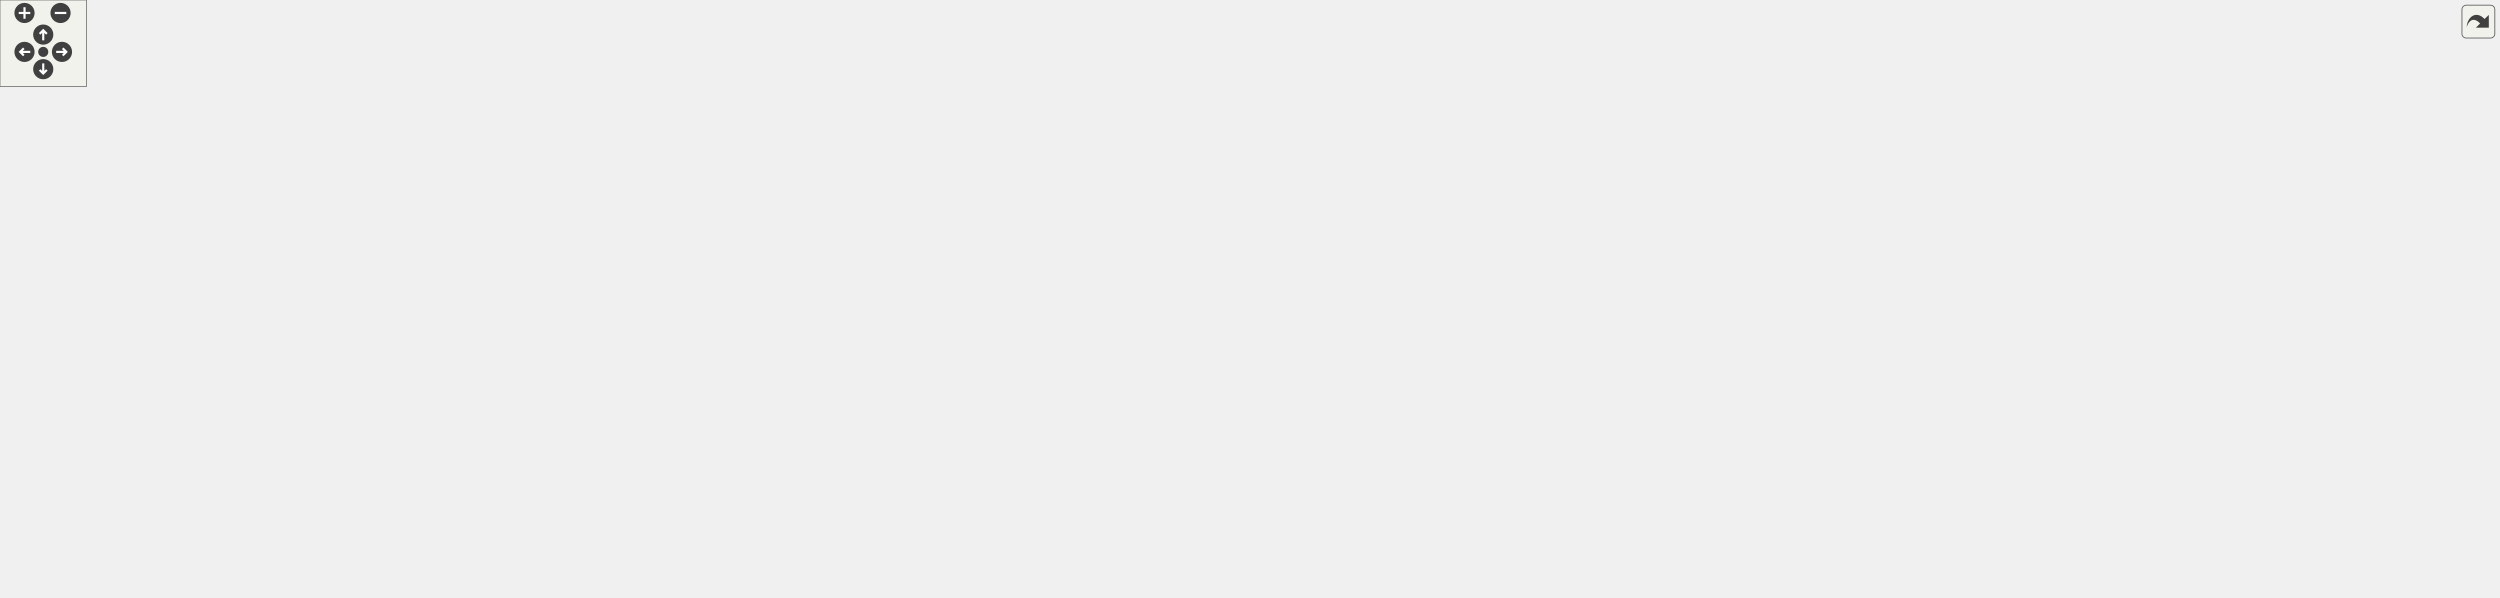
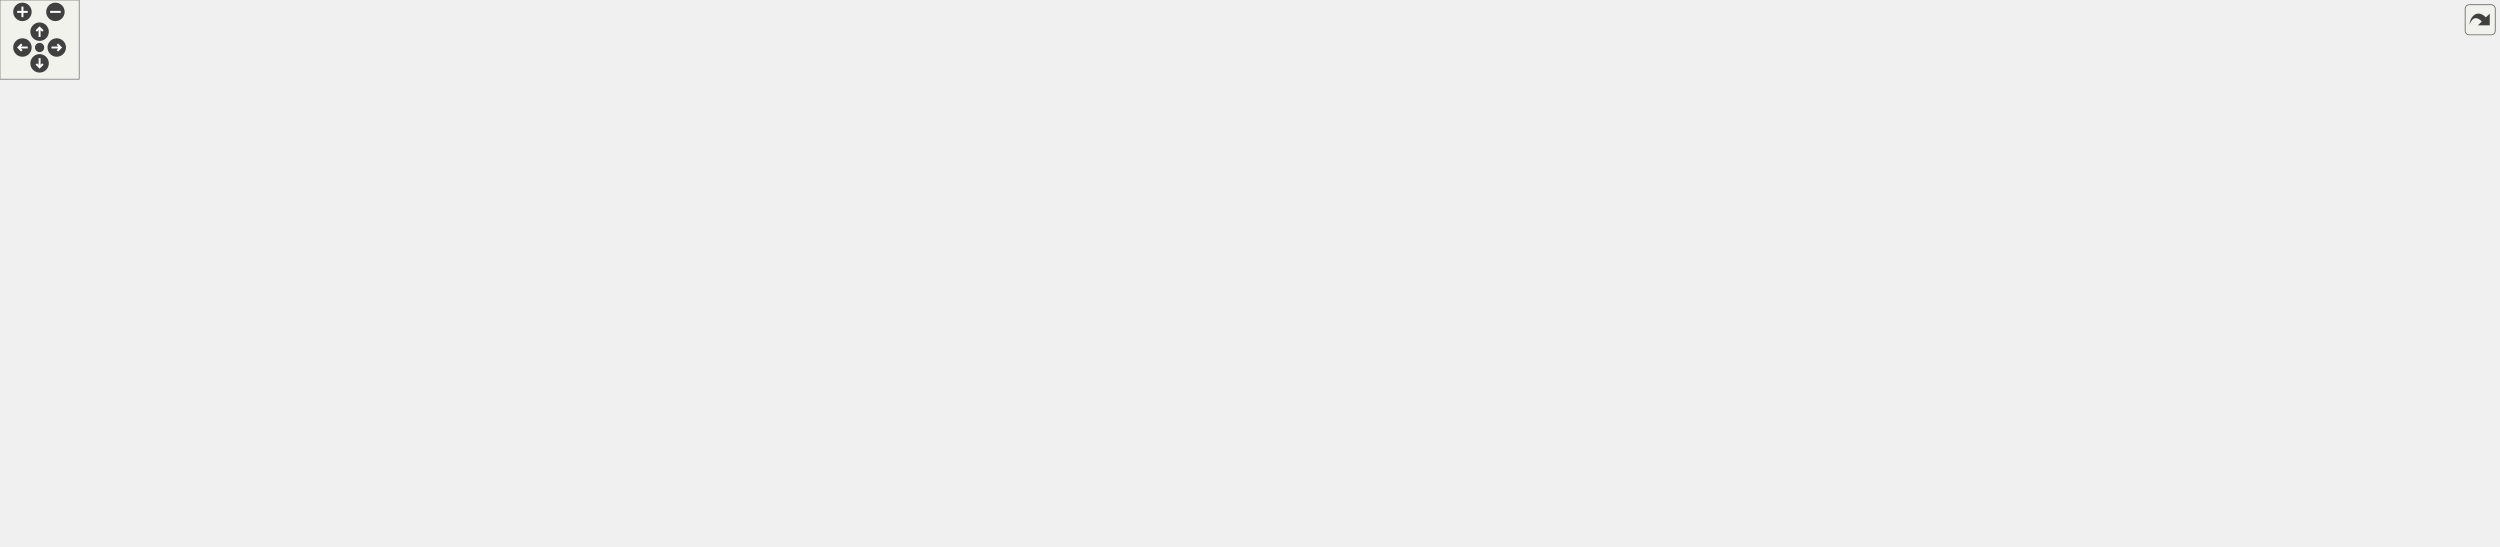
<svg xmlns="http://www.w3.org/2000/svg" xmlns:xlink="http://www.w3.org/1999/xlink" id="main" version="1.1" xml:space="preserve">
  <style type="text/css">
.edge:hover path { stroke: red; }
.edge:hover polygon { stroke: red; fill: red; }
</style>
  <defs>
    <circle id="rim" cx="0" cy="0" r="7" />
    <circle id="rim2" cx="0" cy="0" r="3.5" />
    <g id="zoomPlus">
      <use xlink:href="#rim" fill="#404040">
        <set attributeName="fill" to="#808080" begin="zoomplus.mouseover" end="zoomplus.mouseout" />
      </use>
      <path d="M-4,0h8M0,-4v8" fill="none" stroke="white" stroke-width="1.5" pointer-events="none" />
    </g>
    <g id="zoomMin">
      <use xlink:href="#rim" fill="#404040">
        <set attributeName="fill" to="#808080" begin="zoomminus.mouseover" end="zoomminus.mouseout" />
      </use>
      <path d="M-4,0h8" fill="none" stroke="white" stroke-width="1.5" pointer-events="none" />
    </g>
    <g id="dirArrow">
      <path fill="none" stroke="white" stroke-width="1.5" d="M0,-3.0v7 M-2.5,-0.5L0,-3.0L2.5,-0.5" />
    </g>
    <g id="resetDef">
      <use xlink:href="#rim2" fill="#404040">
        <set attributeName="fill" to="#808080" begin="reset.mouseover" end="reset.mouseout" />
      </use>
    </g>
  </defs>
  <svg id="graph" class="graph">
    <g id="viewport">
      <g id="node1" class="node">
        <g id="a_node1">
          <a xlink:title=" ">
-             <polygon fill="#bfbfbf" stroke="black" points="839.5,-312.5 839.5,-353.5 981.5,-353.5 981.5,-312.5 839.5,-312.5" />
-             <text text-anchor="start" x="847.5" y="-341.5" font-family="Helvetica,sans-Serif" font-size="10.00">/home/runner/work/307lib</text>
-             <text text-anchor="start" x="847.5" y="-330.5" font-family="Helvetica,sans-Serif" font-size="10.00">/307lib/shared/include</text>
-             <text text-anchor="middle" x="910.5" y="-319.5" font-family="Helvetica,sans-Serif" font-size="10.00">/make_exception.hpp</text>
+             <polygon fill="#bfbfbf" stroke="black" points="919.5,-312.5 919.5,-353.5 1061.5,-353.5 1061.5,-312.5 919.5,-312.5" />
+             <text text-anchor="start" x="927.5" y="-341.5" font-family="Helvetica,sans-Serif" font-size="10.00">/home/runner/work/307lib</text>
+             <text text-anchor="start" x="927.5" y="-330.5" font-family="Helvetica,sans-Serif" font-size="10.00">/307lib/shared/include</text>
+             <text text-anchor="middle" x="990.5" y="-319.5" font-family="Helvetica,sans-Serif" font-size="10.00">/make_exception.hpp</text>
          </a>
        </g>
      </g>
      <g id="node2" class="node">
        <g id="a_node2">
          <a xlink:href="make__exception_8cpp.html" target="_top" xlink:title=" ">
            <polygon fill="none" stroke="black" points="47.5,-234.5 47.5,-275.5 189.5,-275.5 189.5,-234.5 47.5,-234.5" />
            <text text-anchor="start" x="55.5" y="-263.5" font-family="Helvetica,sans-Serif" font-size="10.00">/home/runner/work/307lib</text>
            <text text-anchor="start" x="55.5" y="-252.5" font-family="Helvetica,sans-Serif" font-size="10.00">/307lib/shared/src/make</text>
            <text text-anchor="middle" x="118.5" y="-241.5" font-family="Helvetica,sans-Serif" font-size="10.00">_exception.cpp</text>
          </a>
        </g>
      </g>
      <g id="edge1" class="edge">
-         <path fill="none" stroke="midnightblue" d="M829.2,-330C696.42,-325.76 425.11,-312.97 198.5,-276 195.67,-275.54 192.8,-275.03 189.91,-274.48" />
-         <polygon fill="midnightblue" stroke="midnightblue" points="829.19,-333.5 839.29,-330.32 829.4,-326.51 829.19,-333.5" />
+         <path fill="none" stroke="midnightblue" d="M909.22,-330.92C765.15,-327.96 455.91,-316.95 198.5,-276 195.67,-275.55 192.8,-275.05 189.9,-274.51" />
+         <polygon fill="midnightblue" stroke="midnightblue" points="909.23,-334.42 919.3,-331.12 909.37,-327.42 909.23,-334.42" />
      </g>
      <g id="node3" class="node">
        <g id="a_node3">
          <a xlink:href="_enable_a_n_s_i_8hpp.html" target="_top" xlink:title="Contains functions for enabling ANSI sequences on Windows.   When included &amp; used on linux,...">
            <polygon fill="none" stroke="black" points="207.5,-234.5 207.5,-275.5 349.5,-275.5 349.5,-234.5 207.5,-234.5" />
            <text text-anchor="start" x="215.5" y="-263.5" font-family="Helvetica,sans-Serif" font-size="10.00">/home/runner/work/307lib</text>
            <text text-anchor="start" x="215.5" y="-252.5" font-family="Helvetica,sans-Serif" font-size="10.00">/307lib/TermAPI/include</text>
            <text text-anchor="middle" x="278.5" y="-241.5" font-family="Helvetica,sans-Serif" font-size="10.00">/EnableANSI.hpp</text>
          </a>
        </g>
      </g>
      <g id="edge2" class="edge">
-         <path fill="none" stroke="midnightblue" d="M829.29,-327.43C721.21,-320.51 524.42,-305 358.5,-276 355.68,-275.51 352.81,-274.97 349.92,-274.4" />
-         <polygon fill="midnightblue" stroke="midnightblue" points="829.27,-330.93 839.47,-328.07 829.71,-323.95 829.27,-330.93" />
+         <path fill="none" stroke="midnightblue" d="M909.15,-328.87C788.31,-323.29 554.56,-308.98 358.5,-276 355.68,-275.52 352.81,-275 349.91,-274.44" />
+         <polygon fill="midnightblue" stroke="midnightblue" points="909.28,-332.38 919.43,-329.33 909.6,-325.38 909.28,-332.38" />
      </g>
      <g id="node7" class="node">
        <g id="a_node7">
          <a xlink:href="term_8hpp.html" target="_top" xlink:title="Contains ANSI escape sequence functors derived from the Sequence type.   Covers most/all of the virtu...">
            <polygon fill="none" stroke="black" points="527.5,-234.5 527.5,-275.5 669.5,-275.5 669.5,-234.5 527.5,-234.5" />
            <text text-anchor="start" x="535.5" y="-263.5" font-family="Helvetica,sans-Serif" font-size="10.00">/home/runner/work/307lib</text>
            <text text-anchor="start" x="535.5" y="-252.5" font-family="Helvetica,sans-Serif" font-size="10.00">/307lib/TermAPI/include</text>
            <text text-anchor="middle" x="598.5" y="-241.5" font-family="Helvetica,sans-Serif" font-size="10.00">/term.hpp</text>
          </a>
        </g>
      </g>
      <g id="edge6" class="edge">
-         <path fill="none" stroke="midnightblue" d="M829.59,-312.29C780.06,-300.23 717.28,-284.93 669.65,-273.33" />
-         <polygon fill="midnightblue" stroke="midnightblue" points="828.77,-315.69 839.31,-314.66 830.42,-308.89 828.77,-315.69" />
+         <path fill="none" stroke="midnightblue" d="M908.87,-316.17C838.26,-302.48 737.19,-282.89 669.78,-269.82" />
+         <polygon fill="midnightblue" stroke="midnightblue" points="908.57,-319.68 919.06,-318.15 909.91,-312.81 908.57,-319.68" />
      </g>
      <g id="node9" class="node">
        <g id="a_node9">
          <a xlink:href="_token_redux_8hpp.html" target="_top" xlink:title="New tokenization &amp; parsing library providing superior abstraction capabilities and a much less confus...">
            <polygon fill="none" stroke="black" points="759.5,-234.5 759.5,-275.5 901.5,-275.5 901.5,-234.5 759.5,-234.5" />
            <text text-anchor="start" x="767.5" y="-263.5" font-family="Helvetica,sans-Serif" font-size="10.00">/home/runner/work/307lib</text>
            <text text-anchor="start" x="767.5" y="-252.5" font-family="Helvetica,sans-Serif" font-size="10.00">/307lib/tokenlib/include</text>
            <text text-anchor="middle" x="830.5" y="-241.5" font-family="Helvetica,sans-Serif" font-size="10.00">/TokenRedux.hpp</text>
          </a>
        </g>
      </g>
      <g id="edge9" class="edge">
-         <path fill="none" stroke="midnightblue" d="M882.6,-305.49C872.22,-295.63 860.63,-284.63 851.03,-275.51" />
-         <polygon fill="midnightblue" stroke="midnightblue" points="880.24,-308.08 889.9,-312.43 885.06,-303 880.24,-308.08" />
+         <path fill="none" stroke="midnightblue" d="M940.08,-308.05C918.01,-297.57 892.45,-285.42 871.56,-275.51" />
+         <polygon fill="midnightblue" stroke="midnightblue" points="938.76,-311.3 949.3,-312.43 941.76,-304.98 938.76,-311.3" />
      </g>
      <g id="node16" class="node">
        <g id="a_node16">
          <a xlink:href="redirect_8hpp.html" target="_top" xlink:title="Contains functions used to redirect the std::clog stream.">
            <polygon fill="none" stroke="black" points="1080,-240 1080,-270 1253,-270 1253,-240 1080,-240" />
            <text text-anchor="start" x="1088" y="-258" font-family="Helvetica,sans-Serif" font-size="10.00">/home/runner/work/307lib</text>
            <text text-anchor="middle" x="1166.5" y="-247" font-family="Helvetica,sans-Serif" font-size="10.00">/307lib/xlog/include/redirect.hpp</text>
          </a>
        </g>
      </g>
      <g id="edge17" class="edge">
-         <path fill="none" stroke="midnightblue" d="M986.02,-309.58C1029.07,-296.8 1081.69,-281.18 1118.98,-270.11" />
-         <polygon fill="midnightblue" stroke="midnightblue" points="985.02,-306.23 976.43,-312.43 987.01,-312.94 985.02,-306.23" />
+         <path fill="none" stroke="midnightblue" d="M1045.05,-308.45C1074.13,-295.89 1108.95,-280.85 1133.83,-270.11" />
+         <polygon fill="midnightblue" stroke="midnightblue" points="1043.62,-305.25 1035.82,-312.43 1046.39,-311.68 1043.62,-305.25" />
      </g>
      <g id="node19" class="node">
        <g id="a_node19">
          <a xlink:href="envpath_8hpp.html" target="_top" xlink:title="Contains the PATH-variable-related functions of the env namespace.   Features   - env::getvar(&lt;var_na...">
            <polygon fill="none" stroke="black" points="1271.5,-234.5 1271.5,-275.5 1413.5,-275.5 1413.5,-234.5 1271.5,-234.5" />
            <text text-anchor="start" x="1279.5" y="-263.5" font-family="Helvetica,sans-Serif" font-size="10.00">/home/runner/work/307lib</text>
            <text text-anchor="start" x="1279.5" y="-252.5" font-family="Helvetica,sans-Serif" font-size="10.00">/307lib/filelib/include</text>
            <text text-anchor="middle" x="1342.5" y="-241.5" font-family="Helvetica,sans-Serif" font-size="10.00">/envpath.hpp</text>
          </a>
        </g>
      </g>
      <g id="edge20" class="edge">
-         <path fill="none" stroke="midnightblue" d="M992.01,-320.97C1063.37,-310.85 1169.71,-294.62 1261.5,-276 1264.77,-275.34 1268.1,-274.63 1271.46,-273.9" />
-         <polygon fill="midnightblue" stroke="midnightblue" points="991.15,-317.56 981.74,-322.42 992.13,-324.49 991.15,-317.56" />
+         <path fill="none" stroke="midnightblue" d="M1071.55,-316.1C1125.49,-305.3 1197.87,-290.42 1261.5,-276 1264.75,-275.26 1268.07,-274.5 1271.42,-273.71" />
+         <polygon fill="midnightblue" stroke="midnightblue" points="1070.82,-312.67 1061.7,-318.06 1072.19,-319.54 1070.82,-312.67" />
      </g>
      <g id="node20" class="node">
        <g id="a_node20">
          <a xlink:href="_arg_container_8hpp.html" target="_top" xlink:title=" ">
            <polygon fill="none" stroke="black" points="919.5,-234.5 919.5,-275.5 1061.5,-275.5 1061.5,-234.5 919.5,-234.5" />
            <text text-anchor="start" x="927.5" y="-263.5" font-family="Helvetica,sans-Serif" font-size="10.00">/home/runner/work/307lib</text>
            <text text-anchor="start" x="927.5" y="-252.5" font-family="Helvetica,sans-Serif" font-size="10.00">/307lib/optlib/include</text>
            <text text-anchor="middle" x="990.5" y="-241.5" font-family="Helvetica,sans-Serif" font-size="10.00">/ArgContainer.hpp</text>
          </a>
        </g>
      </g>
      <g id="edge21" class="edge">
-         <path fill="none" stroke="midnightblue" d="M938.4,-305.49C948.78,-295.63 960.37,-284.63 969.97,-275.51" />
-         <polygon fill="midnightblue" stroke="midnightblue" points="935.94,-303 931.1,-312.43 940.76,-308.08 935.94,-303" />
+         <path fill="none" stroke="midnightblue" d="M990.5,-302.3C990.5,-293.3 990.5,-283.65 990.5,-275.51" />
+         <polygon fill="midnightblue" stroke="midnightblue" points="987,-302.43 990.5,-312.43 994,-302.43 987,-302.43" />
      </g>
      <g id="node24" class="node">
        <g id="a_node24">
-           <a xlink:href="process_8hpp.html" target="_top" xlink:title="Contains the process namespace, which acts as an abstraction layer between the popen function's proce...">
+           <a xlink:href="optional_8hpp.html" target="_top" xlink:title="Contains a stack-based alternative to the std::optional type.">
            <polygon fill="none" stroke="black" points="1431.5,-234.5 1431.5,-275.5 1573.5,-275.5 1573.5,-234.5 1431.5,-234.5" />
            <text text-anchor="start" x="1439.5" y="-263.5" font-family="Helvetica,sans-Serif" font-size="10.00">/home/runner/work/307lib</text>
            <text text-anchor="start" x="1439.5" y="-252.5" font-family="Helvetica,sans-Serif" font-size="10.00">/307lib/shared/include</text>
-             <text text-anchor="middle" x="1502.5" y="-241.5" font-family="Helvetica,sans-Serif" font-size="10.00">/process.hpp</text>
+             <text text-anchor="middle" x="1502.5" y="-241.5" font-family="Helvetica,sans-Serif" font-size="10.00">/optional.hpp</text>
          </a>
        </g>
      </g>
      <g id="edge26" class="edge">
-         <path fill="none" stroke="midnightblue" d="M991.92,-326.53C1093.34,-318.93 1271.66,-302.97 1422.5,-276 1425.32,-275.5 1428.18,-274.95 1431.07,-274.37" />
-         <polygon fill="midnightblue" stroke="midnightblue" points="991.46,-323.05 981.75,-327.28 991.98,-330.03 991.46,-323.05" />
+         <path fill="none" stroke="midnightblue" d="M1071.7,-324.32C1158.86,-315.41 1301.16,-298.95 1422.5,-276 1425.45,-275.44 1428.46,-274.84 1431.49,-274.21" />
+         <polygon fill="midnightblue" stroke="midnightblue" points="1071.21,-320.85 1061.61,-325.34 1071.91,-327.81 1071.21,-320.85" />
      </g>
      <g id="node25" class="node">
        <g id="a_node25">
-           <a xlink:href="strmath_8hpp.html" target="_top" xlink:title="Contains functions for performing mathematics conversions &amp; calculations on strings....">
+           <a xlink:href="process_8hpp.html" target="_top" xlink:title="Contains the process namespace, which acts as an abstraction layer between the popen function's proce...">
            <polygon fill="none" stroke="black" points="1591.5,-234.5 1591.5,-275.5 1733.5,-275.5 1733.5,-234.5 1591.5,-234.5" />
            <text text-anchor="start" x="1599.5" y="-263.5" font-family="Helvetica,sans-Serif" font-size="10.00">/home/runner/work/307lib</text>
-             <text text-anchor="start" x="1599.5" y="-252.5" font-family="Helvetica,sans-Serif" font-size="10.00">/307lib/strlib/include</text>
-             <text text-anchor="middle" x="1662.5" y="-241.5" font-family="Helvetica,sans-Serif" font-size="10.00">/strmath.hpp</text>
+             <text text-anchor="start" x="1599.5" y="-252.5" font-family="Helvetica,sans-Serif" font-size="10.00">/307lib/shared/include</text>
+             <text text-anchor="middle" x="1662.5" y="-241.5" font-family="Helvetica,sans-Serif" font-size="10.00">/process.hpp</text>
          </a>
        </g>
      </g>
      <g id="edge27" class="edge">
-         <path fill="none" stroke="midnightblue" d="M991.62,-329.48C1118.45,-324.58 1371.09,-311 1582.5,-276 1585.32,-275.53 1588.2,-275.02 1591.09,-274.46" />
-         <polygon fill="midnightblue" stroke="midnightblue" points="991.45,-325.98 981.59,-329.85 991.72,-332.97 991.45,-325.98" />
+         <path fill="none" stroke="midnightblue" d="M1071.67,-328.2C1186.21,-321.96 1401.5,-307 1582.5,-276 1585.32,-275.52 1588.19,-274.99 1591.08,-274.42" />
+         <polygon fill="midnightblue" stroke="midnightblue" points="1071.38,-324.71 1061.58,-328.74 1071.75,-331.7 1071.38,-324.71" />
      </g>
      <g id="node26" class="node">
        <g id="a_node26">
+           <a xlink:href="strmath_8hpp.html" target="_top" xlink:title="Contains functions for performing mathematics conversions &amp; calculations on strings....">
+             <polygon fill="none" stroke="black" points="1751.5,-234.5 1751.5,-275.5 1893.5,-275.5 1893.5,-234.5 1751.5,-234.5" />
+             <text text-anchor="start" x="1759.5" y="-263.5" font-family="Helvetica,sans-Serif" font-size="10.00">/home/runner/work/307lib</text>
+             <text text-anchor="start" x="1759.5" y="-252.5" font-family="Helvetica,sans-Serif" font-size="10.00">/307lib/strlib/include</text>
+             <text text-anchor="middle" x="1822.5" y="-241.5" font-family="Helvetica,sans-Serif" font-size="10.00">/strmath.hpp</text>
+           </a>
+         </g>
+       </g>
+       <g id="edge28" class="edge">
+         <path fill="none" stroke="midnightblue" d="M1071.84,-330.48C1210.36,-326.89 1500.55,-314.96 1742.5,-276 1745.33,-275.54 1748.2,-275.04 1751.1,-274.49" />
+         <polygon fill="midnightblue" stroke="midnightblue" points="1071.64,-326.99 1061.73,-330.74 1071.82,-333.98 1071.64,-326.99" />
+       </g>
+       <g id="node27" class="node">
+         <g id="a_node27">
          <a xlink:href="color-transform_8hpp.html" target="_top" xlink:title="Contains functions for transforming color values between different formats.">
            <polygon fill="none" stroke="black" points="367.5,-234.5 367.5,-275.5 509.5,-275.5 509.5,-234.5 367.5,-234.5" />
            <text text-anchor="start" x="375.5" y="-263.5" font-family="Helvetica,sans-Serif" font-size="10.00">/home/runner/work/307lib</text>
            <text text-anchor="start" x="375.5" y="-252.5" font-family="Helvetica,sans-Serif" font-size="10.00">/307lib/TermAPI/include</text>
            <text text-anchor="middle" x="438.5" y="-241.5" font-family="Helvetica,sans-Serif" font-size="10.00">/color-transform.hpp</text>
          </a>
        </g>
      </g>
-       <g id="edge28" class="edge">
-         <path fill="none" stroke="midnightblue" d="M829.36,-322.89C749.8,-313.37 625.25,-296.91 518.5,-276 515.55,-275.42 512.54,-274.8 509.51,-274.16" />
-         <polygon fill="midnightblue" stroke="midnightblue" points="828.97,-326.36 839.31,-324.07 829.8,-319.41 828.97,-326.36" />
+       <g id="edge29" class="edge">
+         <path fill="none" stroke="midnightblue" d="M909.26,-325.52C814.83,-317.25 654.56,-300.98 518.5,-276 515.68,-275.48 512.82,-274.92 509.93,-274.33" />
+         <polygon fill="midnightblue" stroke="midnightblue" points="909.05,-329.01 919.31,-326.39 909.65,-322.04 909.05,-329.01" />
      </g>
      <g id="node4" class="node">
        <g id="a_node4">
          <a xlink:href="_enable_a_n_s_i_8cpp.html" target="_top" xlink:title=" ">
            <polygon fill="none" stroke="black" points="0,-162 0,-192 189,-192 189,-162 0,-162" />
            <text text-anchor="start" x="8" y="-180" font-family="Helvetica,sans-Serif" font-size="10.00">/home/runner/work/307lib</text>
            <text text-anchor="middle" x="94.5" y="-169" font-family="Helvetica,sans-Serif" font-size="10.00">/307lib/TermAPI/src/EnableANSI.cpp</text>
          </a>
        </g>
      </g>
      <g id="edge3" class="edge">
        <path fill="none" stroke="midnightblue" d="M221.87,-230.61C191.38,-218.02 154.78,-202.9 128.65,-192.11" />
        <polygon fill="midnightblue" stroke="midnightblue" points="220.54,-233.85 231.12,-234.43 223.21,-227.38 220.54,-233.85" />
      </g>
      <g id="node5" class="node">
        <g id="a_node5">
          <a xlink:href="_term_a_p_i_8hpp.html" target="_top" xlink:title=" ">
            <polygon fill="none" stroke="black" points="207.5,-156.5 207.5,-197.5 349.5,-197.5 349.5,-156.5 207.5,-156.5" />
            <text text-anchor="start" x="215.5" y="-185.5" font-family="Helvetica,sans-Serif" font-size="10.00">/home/runner/work/307lib</text>
            <text text-anchor="start" x="215.5" y="-174.5" font-family="Helvetica,sans-Serif" font-size="10.00">/307lib/TermAPI/include</text>
            <text text-anchor="middle" x="278.5" y="-163.5" font-family="Helvetica,sans-Serif" font-size="10.00">/TermAPI.hpp</text>
          </a>
        </g>
      </g>
      <g id="edge4" class="edge">
        <path fill="none" stroke="midnightblue" d="M278.5,-224.3C278.5,-215.3 278.5,-205.65 278.5,-197.51" />
        <polygon fill="midnightblue" stroke="midnightblue" points="275,-224.43 278.5,-234.43 282,-224.43 275,-224.43" />
      </g>
      <g id="node6" class="node">
        <g id="a_node6">
          <a xlink:href="_term_a_p_i_8cpp.html" target="_top" xlink:title=" ">
            <polygon fill="none" stroke="black" points="192,-84 192,-114 365,-114 365,-84 192,-84" />
            <text text-anchor="start" x="200" y="-102" font-family="Helvetica,sans-Serif" font-size="10.00">/home/runner/work/307lib</text>
            <text text-anchor="middle" x="278.5" y="-91" font-family="Helvetica,sans-Serif" font-size="10.00">/307lib/TermAPI/src/TermAPI.cpp</text>
          </a>
        </g>
      </g>
      <g id="edge5" class="edge">
        <path fill="none" stroke="midnightblue" d="M278.5,-146.28C278.5,-135.25 278.5,-123.25 278.5,-114.23" />
        <polygon fill="midnightblue" stroke="midnightblue" points="275,-146.43 278.5,-156.43 282,-146.43 275,-146.43" />
      </g>
      <g id="edge8" class="edge">
        <path fill="none" stroke="midnightblue" d="M517.46,-233.78C445.92,-216.93 426.37,-214.12 358.5,-198 355.57,-197.31 352.59,-196.59 349.58,-195.86" />
        <polygon fill="midnightblue" stroke="midnightblue" points="516.88,-237.24 527.42,-236.14 518.5,-230.43 516.88,-237.24" />
      </g>
      <g id="node8" class="node">
        <g id="a_node8">
          <a xlink:href="term_8cpp.html" target="_top" xlink:title=" ">
            <polygon fill="none" stroke="black" points="367.5,-162 367.5,-192 523.5,-192 523.5,-162 367.5,-162" />
            <text text-anchor="start" x="375.5" y="-180" font-family="Helvetica,sans-Serif" font-size="10.00">/home/runner/work/307lib</text>
            <text text-anchor="middle" x="445.5" y="-169" font-family="Helvetica,sans-Serif" font-size="10.00">/307lib/TermAPI/src/term.cpp</text>
          </a>
        </g>
      </g>
      <g id="edge7" class="edge">
        <path fill="none" stroke="midnightblue" d="M550.12,-229.97C525.13,-217.55 495.48,-202.83 474.14,-192.23" />
        <polygon fill="midnightblue" stroke="midnightblue" points="548.59,-233.11 559.1,-234.43 551.7,-226.84 548.59,-233.11" />
      </g>
      <g id="node10" class="node">
        <g id="a_node10">
          <a xlink:href="_token_redux_8cpp.html" target="_top" xlink:title=" ">
            <polygon fill="none" stroke="black" points="542,-162 542,-192 733,-192 733,-162 542,-162" />
            <text text-anchor="start" x="550" y="-180" font-family="Helvetica,sans-Serif" font-size="10.00">/home/runner/work/307lib</text>
            <text text-anchor="middle" x="637.5" y="-169" font-family="Helvetica,sans-Serif" font-size="10.00">/307lib/tokenlib/src/TokenRedux.cpp</text>
          </a>
        </g>
      </g>
      <g id="edge10" class="edge">
        <path fill="none" stroke="midnightblue" d="M771.1,-230.61C739.12,-218.02 700.73,-202.9 673.32,-192.11" />
        <polygon fill="midnightblue" stroke="midnightblue" points="770.21,-234.02 780.8,-234.43 772.78,-227.51 770.21,-234.02" />
      </g>
      <g id="node11" class="node">
        <g id="a_node11">
          <a xlink:href="_token_redux_default_defs_8hpp.html" target="_top" xlink:title="Provides the legacy tokenization types for use with the new API, as well as an example of implementin...">
            <polygon fill="none" stroke="black" points="751.5,-156.5 751.5,-197.5 909.5,-197.5 909.5,-156.5 751.5,-156.5" />
            <text text-anchor="start" x="759.5" y="-185.5" font-family="Helvetica,sans-Serif" font-size="10.00">/home/runner/work/307lib</text>
            <text text-anchor="start" x="759.5" y="-174.5" font-family="Helvetica,sans-Serif" font-size="10.00">/307lib/tokenlib/include</text>
            <text text-anchor="middle" x="830.5" y="-163.5" font-family="Helvetica,sans-Serif" font-size="10.00">/TokenReduxDefaultDefs.hpp</text>
          </a>
        </g>
      </g>
      <g id="edge11" class="edge">
        <path fill="none" stroke="midnightblue" d="M830.5,-224.3C830.5,-215.3 830.5,-205.65 830.5,-197.51" />
        <polygon fill="midnightblue" stroke="midnightblue" points="827,-224.43 830.5,-234.43 834,-224.43 827,-224.43" />
      </g>
      <g id="node13" class="node">
        <g id="a_node13">
          <a xlink:href="_i_n_i_redux_8hpp.html" target="_top" xlink:title="INI Tokenizer, Parser, and Container/Manipulator.">
            <polygon fill="none" stroke="black" points="866.5,-78.5 866.5,-119.5 1008.5,-119.5 1008.5,-78.5 866.5,-78.5" />
            <text text-anchor="start" x="874.5" y="-107.5" font-family="Helvetica,sans-Serif" font-size="10.00">/home/runner/work/307lib</text>
            <text text-anchor="start" x="874.5" y="-96.5" font-family="Helvetica,sans-Serif" font-size="10.00">/307lib/filelib/include</text>
            <text text-anchor="middle" x="937.5" y="-85.5" font-family="Helvetica,sans-Serif" font-size="10.00">/INIRedux.hpp</text>
          </a>
        </g>
      </g>
      <g id="edge15" class="edge">
        <path fill="none" stroke="midnightblue" d="M884.84,-229.07C897.61,-220.85 909.97,-210.53 918.5,-198 934.5,-174.51 937.8,-140.89 938.1,-119.77" />
        <polygon fill="midnightblue" stroke="midnightblue" points="882.73,-226.26 875.98,-234.42 886.35,-232.25 882.73,-226.26" />
      </g>
      <g id="node15" class="node">
        <g id="a_node15">
          <a xlink:href="_argument_redux_8hpp.html" target="_top" xlink:title=" ">
            <polygon fill="none" stroke="black" points="965.5,-156.5 965.5,-197.5 1107.5,-197.5 1107.5,-156.5 965.5,-156.5" />
            <text text-anchor="start" x="973.5" y="-185.5" font-family="Helvetica,sans-Serif" font-size="10.00">/home/runner/work/307lib</text>
            <text text-anchor="start" x="973.5" y="-174.5" font-family="Helvetica,sans-Serif" font-size="10.00">/307lib/optlib/include</text>
            <text text-anchor="middle" x="1036.5" y="-163.5" font-family="Helvetica,sans-Serif" font-size="10.00">/ArgumentRedux.hpp</text>
          </a>
        </g>
      </g>
      <g id="edge16" class="edge">
        <path fill="none" stroke="midnightblue" d="M893.15,-230.89C922.07,-220.22 956.02,-207.69 983.63,-197.51" />
        <polygon fill="midnightblue" stroke="midnightblue" points="891.72,-227.68 883.55,-234.43 894.14,-234.25 891.72,-227.68" />
      </g>
      <g id="node12" class="node">
        <g id="a_node12">
          <a xlink:href="_token_redux_default_defs_8cpp.html" target="_top" xlink:title=" ">
            <polygon fill="none" stroke="black" points="678.5,-78.5 678.5,-119.5 848.5,-119.5 848.5,-78.5 678.5,-78.5" />
            <text text-anchor="start" x="686.5" y="-107.5" font-family="Helvetica,sans-Serif" font-size="10.00">/home/runner/work/307lib</text>
            <text text-anchor="start" x="686.5" y="-96.5" font-family="Helvetica,sans-Serif" font-size="10.00">/307lib/tokenlib/src/TokenRedux</text>
            <text text-anchor="middle" x="763.5" y="-85.5" font-family="Helvetica,sans-Serif" font-size="10.00">DefaultDefs.cpp</text>
          </a>
        </g>
      </g>
      <g id="edge12" class="edge">
        <path fill="none" stroke="midnightblue" d="M806.62,-148.92C798.06,-139.2 788.58,-128.45 780.7,-119.51" />
        <polygon fill="midnightblue" stroke="midnightblue" points="804.01,-151.24 813.25,-156.43 809.26,-146.61 804.01,-151.24" />
      </g>
      <g id="edge13" class="edge">
        <path fill="none" stroke="midnightblue" d="M866.21,-150.64C880.5,-140.49 896.7,-128.98 910.04,-119.51" />
        <polygon fill="midnightblue" stroke="midnightblue" points="864.18,-147.78 858.06,-156.43 868.23,-153.49 864.18,-147.78" />
      </g>
      <g id="node14" class="node">
        <g id="a_node14">
          <a xlink:href="_i_n_i_8hpp.html" target="_top" xlink:title=" ">
            <polygon fill="none" stroke="black" points="866.5,-0.5 866.5,-41.5 1008.5,-41.5 1008.5,-0.5 866.5,-0.5" />
            <text text-anchor="start" x="874.5" y="-29.5" font-family="Helvetica,sans-Serif" font-size="10.00">/home/runner/work/307lib</text>
            <text text-anchor="start" x="874.5" y="-18.5" font-family="Helvetica,sans-Serif" font-size="10.00">/307lib/filelib/include</text>
            <text text-anchor="middle" x="937.5" y="-7.5" font-family="Helvetica,sans-Serif" font-size="10.00">/INI.hpp</text>
          </a>
        </g>
      </g>
      <g id="edge14" class="edge">
        <path fill="none" stroke="midnightblue" d="M937.5,-68.3C937.5,-59.3 937.5,-49.65 937.5,-41.51" />
        <polygon fill="midnightblue" stroke="midnightblue" points="934,-68.43 937.5,-78.43 941,-68.43 934,-68.43" />
      </g>
      <g id="node17" class="node">
        <g id="a_node17">
          <a xlink:href="xlog_8hpp.html" target="_top" xlink:title="Contains the xlog _(eXtensible LOG)_ namespace, a framework for implementing console logs into C++ pr...">
            <polygon fill="none" stroke="black" points="1286,-162 1286,-192 1443,-192 1443,-162 1286,-162" />
            <text text-anchor="start" x="1294" y="-180" font-family="Helvetica,sans-Serif" font-size="10.00">/home/runner/work/307lib</text>
            <text text-anchor="middle" x="1364.5" y="-169" font-family="Helvetica,sans-Serif" font-size="10.00">/307lib/xlog/include/xlog.hpp</text>
          </a>
        </g>
      </g>
      <g id="edge18" class="edge">
        <path fill="none" stroke="midnightblue" d="M1212.82,-236.22C1247.92,-222.75 1295.47,-204.5 1327.92,-192.04" />
        <polygon fill="midnightblue" stroke="midnightblue" points="1211.36,-233.03 1203.28,-239.88 1213.87,-239.57 1211.36,-233.03" />
      </g>
      <g id="node18" class="node">
        <g id="a_node18">
          <a xlink:href="xlog_8cpp.html" target="_top" xlink:title=" ">
            <polygon fill="none" stroke="black" points="1293.5,-84 1293.5,-114 1435.5,-114 1435.5,-84 1293.5,-84" />
            <text text-anchor="start" x="1301.5" y="-102" font-family="Helvetica,sans-Serif" font-size="10.00">/home/runner/work/307lib</text>
            <text text-anchor="middle" x="1364.5" y="-91" font-family="Helvetica,sans-Serif" font-size="10.00">/307lib/xlog/src/xlog.cpp</text>
          </a>
        </g>
      </g>
      <g id="edge19" class="edge">
        <path fill="none" stroke="midnightblue" d="M1364.5,-151.59C1364.5,-139.26 1364.5,-124.72 1364.5,-114.23" />
        <polygon fill="midnightblue" stroke="midnightblue" points="1361,-151.7 1364.5,-161.7 1368,-151.71 1361,-151.7" />
      </g>
      <g id="edge25" class="edge">
        <path fill="none" stroke="midnightblue" d="M1007.59,-225.76C1013.29,-216.35 1019.49,-206.1 1024.69,-197.51" />
        <polygon fill="midnightblue" stroke="midnightblue" points="1004.53,-224.06 1002.35,-234.43 1010.52,-227.69 1004.53,-224.06" />
      </g>
      <g id="node21" class="node">
        <g id="a_node21">
          <a xlink:href="_arg_parser_8hpp.html" target="_top" xlink:title=" ">
            <polygon fill="none" stroke="black" points="1125.5,-156.5 1125.5,-197.5 1267.5,-197.5 1267.5,-156.5 1125.5,-156.5" />
            <text text-anchor="start" x="1133.5" y="-185.5" font-family="Helvetica,sans-Serif" font-size="10.00">/home/runner/work/307lib</text>
            <text text-anchor="start" x="1133.5" y="-174.5" font-family="Helvetica,sans-Serif" font-size="10.00">/307lib/optlib/include</text>
            <text text-anchor="middle" x="1196.5" y="-163.5" font-family="Helvetica,sans-Serif" font-size="10.00">/ArgParser.hpp</text>
          </a>
        </g>
      </g>
      <g id="edge22" class="edge">
        <path fill="none" stroke="midnightblue" d="M1053.15,-230.89C1082.07,-220.22 1116.02,-207.69 1143.63,-197.51" />
        <polygon fill="midnightblue" stroke="midnightblue" points="1051.72,-227.68 1043.55,-234.43 1054.14,-234.25 1051.72,-227.68" />
      </g>
      <g id="node22" class="node">
        <g id="a_node22">
          <a xlink:href="_params_a_p_i2_8hpp.html" target="_top" xlink:title=" ">
            <polygon fill="none" stroke="black" points="1125.5,-78.5 1125.5,-119.5 1267.5,-119.5 1267.5,-78.5 1125.5,-78.5" />
            <text text-anchor="start" x="1133.5" y="-107.5" font-family="Helvetica,sans-Serif" font-size="10.00">/home/runner/work/307lib</text>
            <text text-anchor="start" x="1133.5" y="-96.5" font-family="Helvetica,sans-Serif" font-size="10.00">/307lib/optlib/include</text>
            <text text-anchor="middle" x="1196.5" y="-85.5" font-family="Helvetica,sans-Serif" font-size="10.00">/ParamsAPI2.hpp</text>
          </a>
        </g>
      </g>
      <g id="edge23" class="edge">
        <path fill="none" stroke="midnightblue" d="M1196.5,-146.3C1196.5,-137.3 1196.5,-127.65 1196.5,-119.51" />
        <polygon fill="midnightblue" stroke="midnightblue" points="1193,-146.43 1196.5,-156.43 1200,-146.43 1193,-146.43" />
      </g>
      <g id="node23" class="node">
        <g id="a_node23">
          <a xlink:href="_params_a_p_i2_8cpp.html" target="_top" xlink:title=" ">
            <polygon fill="none" stroke="black" points="1107,-6 1107,-36 1286,-36 1286,-6 1107,-6" />
            <text text-anchor="start" x="1115" y="-24" font-family="Helvetica,sans-Serif" font-size="10.00">/home/runner/work/307lib</text>
            <text text-anchor="middle" x="1196.5" y="-13" font-family="Helvetica,sans-Serif" font-size="10.00">/307lib/optlib/src/ParamsAPI2.cpp</text>
          </a>
        </g>
      </g>
      <g id="edge24" class="edge">
        <path fill="none" stroke="midnightblue" d="M1196.5,-68.28C1196.5,-57.25 1196.5,-45.25 1196.5,-36.23" />
        <polygon fill="midnightblue" stroke="midnightblue" points="1193,-68.43 1196.5,-78.43 1200,-68.43 1193,-68.43" />
      </g>
-       <g id="edge29" class="edge">
+       <g id="edge30" class="edge">
        <path fill="none" stroke="midnightblue" d="M388.08,-230.05C366.01,-219.57 340.45,-207.42 319.56,-197.51" />
        <polygon fill="midnightblue" stroke="midnightblue" points="386.76,-233.3 397.3,-234.43 389.76,-226.98 386.76,-233.3" />
      </g>
    </g>
  </svg>
  <g id="navigator" transform="translate(0 0)" fill="#404254">
    <rect fill="#f2f5e9" fill-opacity="0.5" stroke="#606060" stroke-width=".5" x="0" y="0" width="60" height="60" />
    <use id="zoomplus" xlink:href="#zoomPlus" x="17" y="9" />
    <use id="zoomminus" xlink:href="#zoomMin" x="42" y="9" />
    <use id="reset" xlink:href="#resetDef" x="30" y="36" />
    <g id="arrowUp" xlink:href="#dirArrow" transform="translate(30 24)">
      <use xlink:href="#rim" fill="#404040">
        <set attributeName="fill" to="#808080" begin="arrowUp.mouseover" end="arrowUp.mouseout" />
      </use>
      <path fill="none" stroke="white" stroke-width="1.5" d="M0,-3.0v7 M-2.5,-0.5L0,-3.0L2.5,-0.5" />
    </g>
    <g id="arrowRight" xlink:href="#dirArrow" transform="rotate(90) translate(36 -43)">
      <use xlink:href="#rim" fill="#404040">
        <set attributeName="fill" to="#808080" begin="arrowRight.mouseover" end="arrowRight.mouseout" />
      </use>
      <path fill="none" stroke="white" stroke-width="1.5" d="M0,-3.0v7 M-2.5,-0.5L0,-3.0L2.5,-0.5" />
    </g>
    <g id="arrowDown" xlink:href="#dirArrow" transform="rotate(180) translate(-30 -48)">
      <use xlink:href="#rim" fill="#404040">
        <set attributeName="fill" to="#808080" begin="arrowDown.mouseover" end="arrowDown.mouseout" />
      </use>
      <path fill="none" stroke="white" stroke-width="1.5" d="M0,-3.0v7 M-2.5,-0.5L0,-3.0L2.5,-0.5" />
    </g>
    <g id="arrowLeft" xlink:href="#dirArrow" transform="rotate(270) translate(-36 17)">
      <use xlink:href="#rim" fill="#404040">
        <set attributeName="fill" to="#808080" begin="arrowLeft.mouseover" end="arrowLeft.mouseout" />
      </use>
      <path fill="none" stroke="white" stroke-width="1.5" d="M0,-3.0v7 M-2.5,-0.5L0,-3.0L2.5,-0.5" />
    </g>
  </g>
  <svg viewBox="0 0 15 15" width="100%" height="30px" preserveAspectRatio="xMaxYMin meet">
    <g id="arrow_out" transform="scale(0.3 0.3)">
      <a xlink:href="make__exception_8hpp__dep__incl_org.svg" target="_base">
        <rect id="button" ry="5" rx="5" y="6" x="6" height="38" width="38" fill="#f2f5e9" fill-opacity="0.5" stroke="#606060" stroke-width="1.0" />
        <path id="arrow" d="M 11.5,31.437 C 11.94,20.098 22.043,11.323 32.159,21.979 L 37.069,17.246 C 37.069,17.246 37.088,32 37.088,32 L 22.16,31.978 C 22.16,31.978 26.998,27.14 26.998,27.14 C 18.529,18.264 13.292,25.23 11.5,31.437 z" style="fill:#404040;" />
      </a>
    </g>
  </svg>
</svg>
